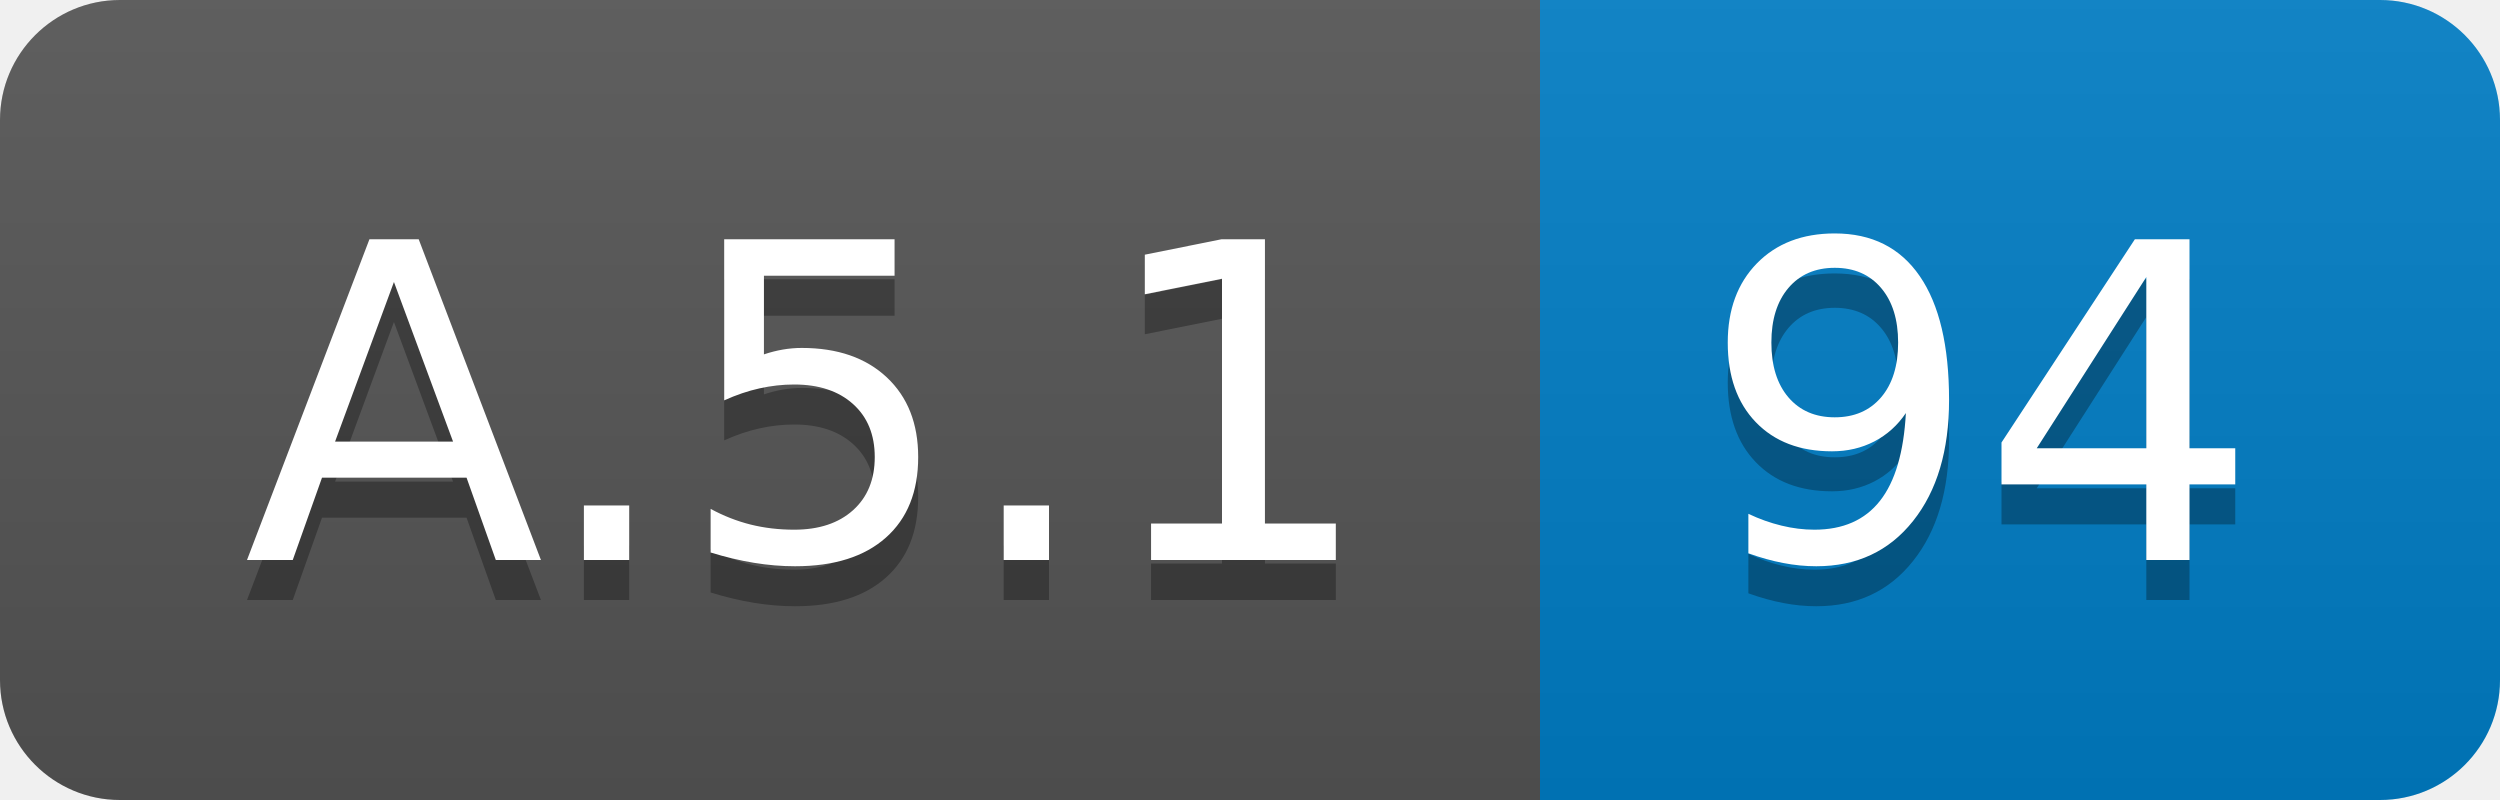
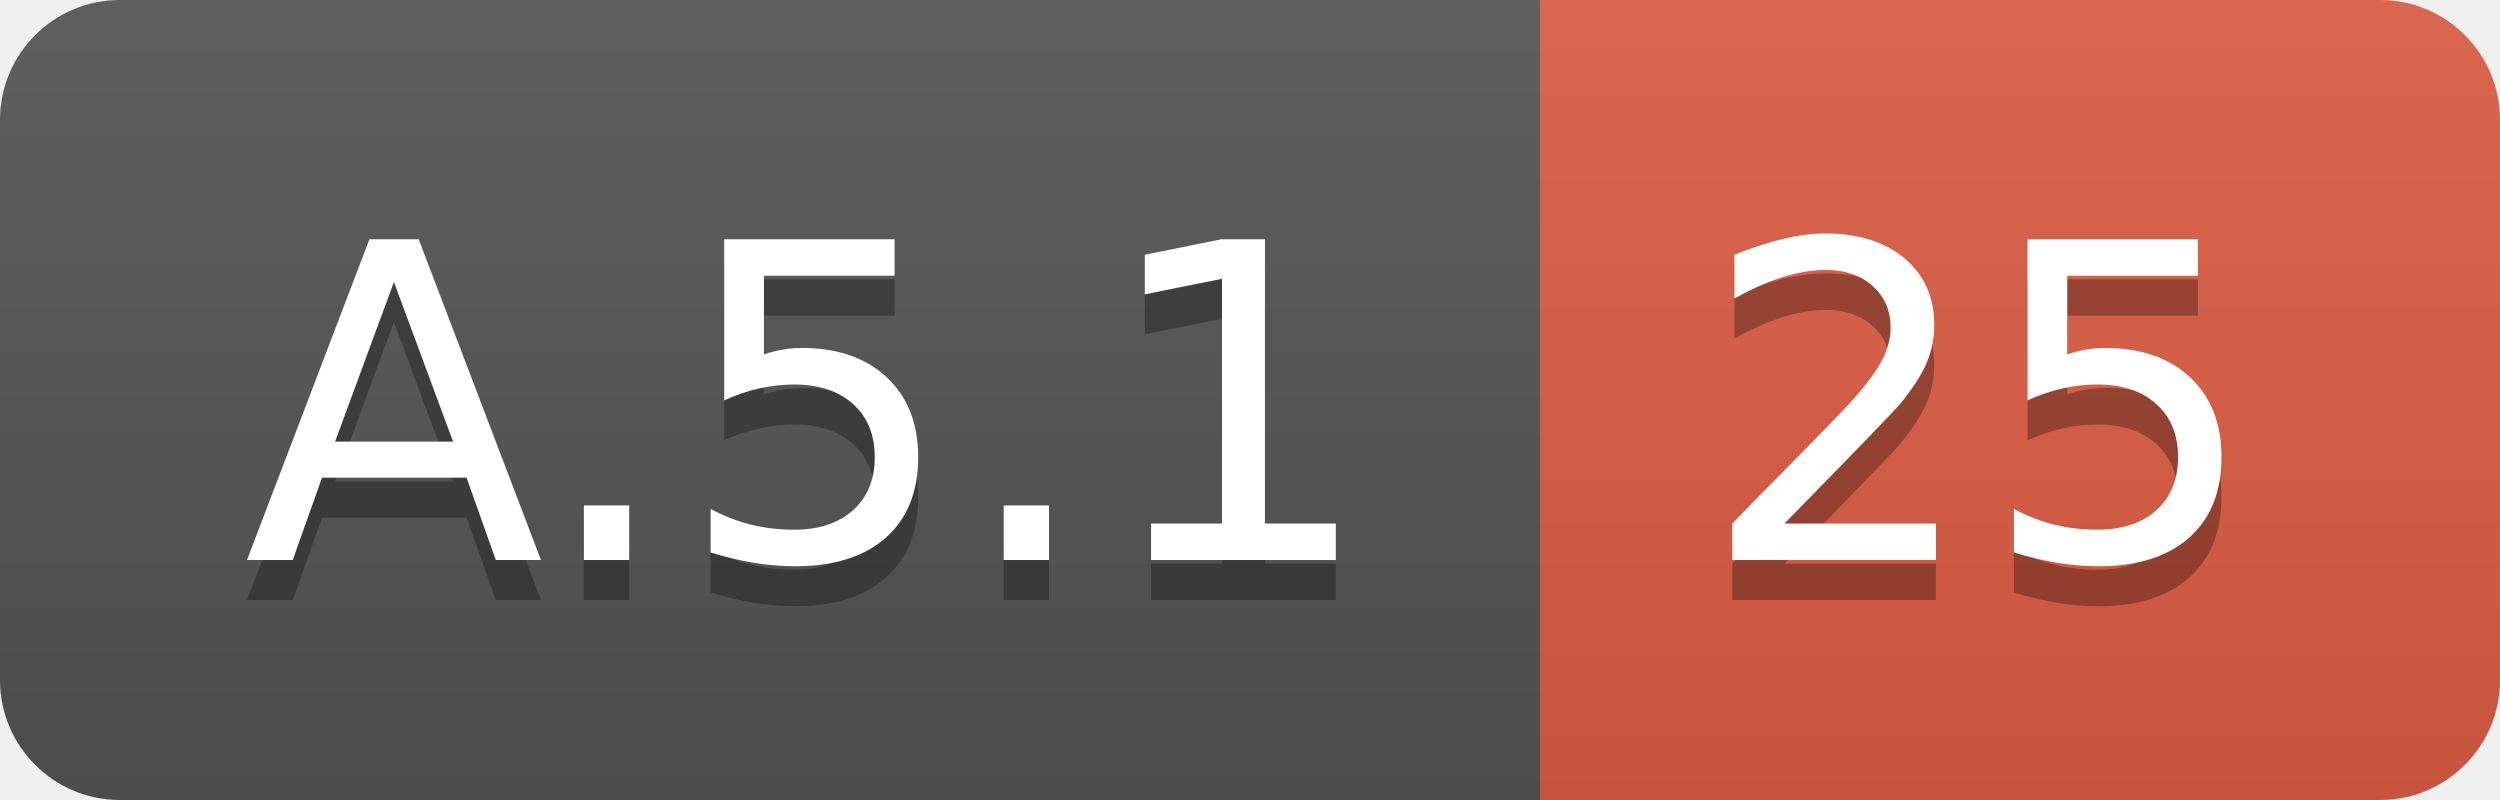
<svg xmlns="http://www.w3.org/2000/svg" width="62.5" height="20">
  <linearGradient id="smooth" x2="0" y2="100%">
    <stop offset="0" stop-color="#bbb" stop-opacity=".1" />
    <stop offset="1" stop-opacity=".1" />
  </linearGradient>
  <clipPath id="round">
    <rect width="62.5" height="20" rx="3" fill="#fff" />
  </clipPath>
  <g clip-path="url(#round)">
    <rect width="38.5" height="20" fill="#555" />
-     <rect x="38.5" width="24.0" height="20" fill="#007ec6" />
+     <rect x="38.5" width="24.0" height="20" fill="#e05d44" />
    <rect width="62.5" height="20" fill="url(#smooth)" />
  </g>
  <g fill="#fff" text-anchor="middle" font-family="DejaVu Sans,Verdana,Geneva,sans-serif" font-size="110">
    <text x="202.5" y="150" fill="#010101" fill-opacity=".3" transform="scale(0.1)" textLength="285.0" lengthAdjust="spacing">A.5.1</text>
    <text x="202.5" y="140" transform="scale(0.1)" textLength="285.0" lengthAdjust="spacing">A.5.1</text>
-     <text x="495.0" y="150" fill="#010101" fill-opacity=".3" transform="scale(0.1)" textLength="140.0" lengthAdjust="spacing">94</text>
-     <text x="495.0" y="140" transform="scale(0.1)" textLength="140.0" lengthAdjust="spacing">94</text>
+     <text x="495.0" y="150" fill="#010101" fill-opacity=".3" transform="scale(0.1)" textLength="140.0" lengthAdjust="spacing">25</text>
+     <text x="495.0" y="140" transform="scale(0.1)" textLength="140.0" lengthAdjust="spacing">25</text>
  </g>
</svg>
